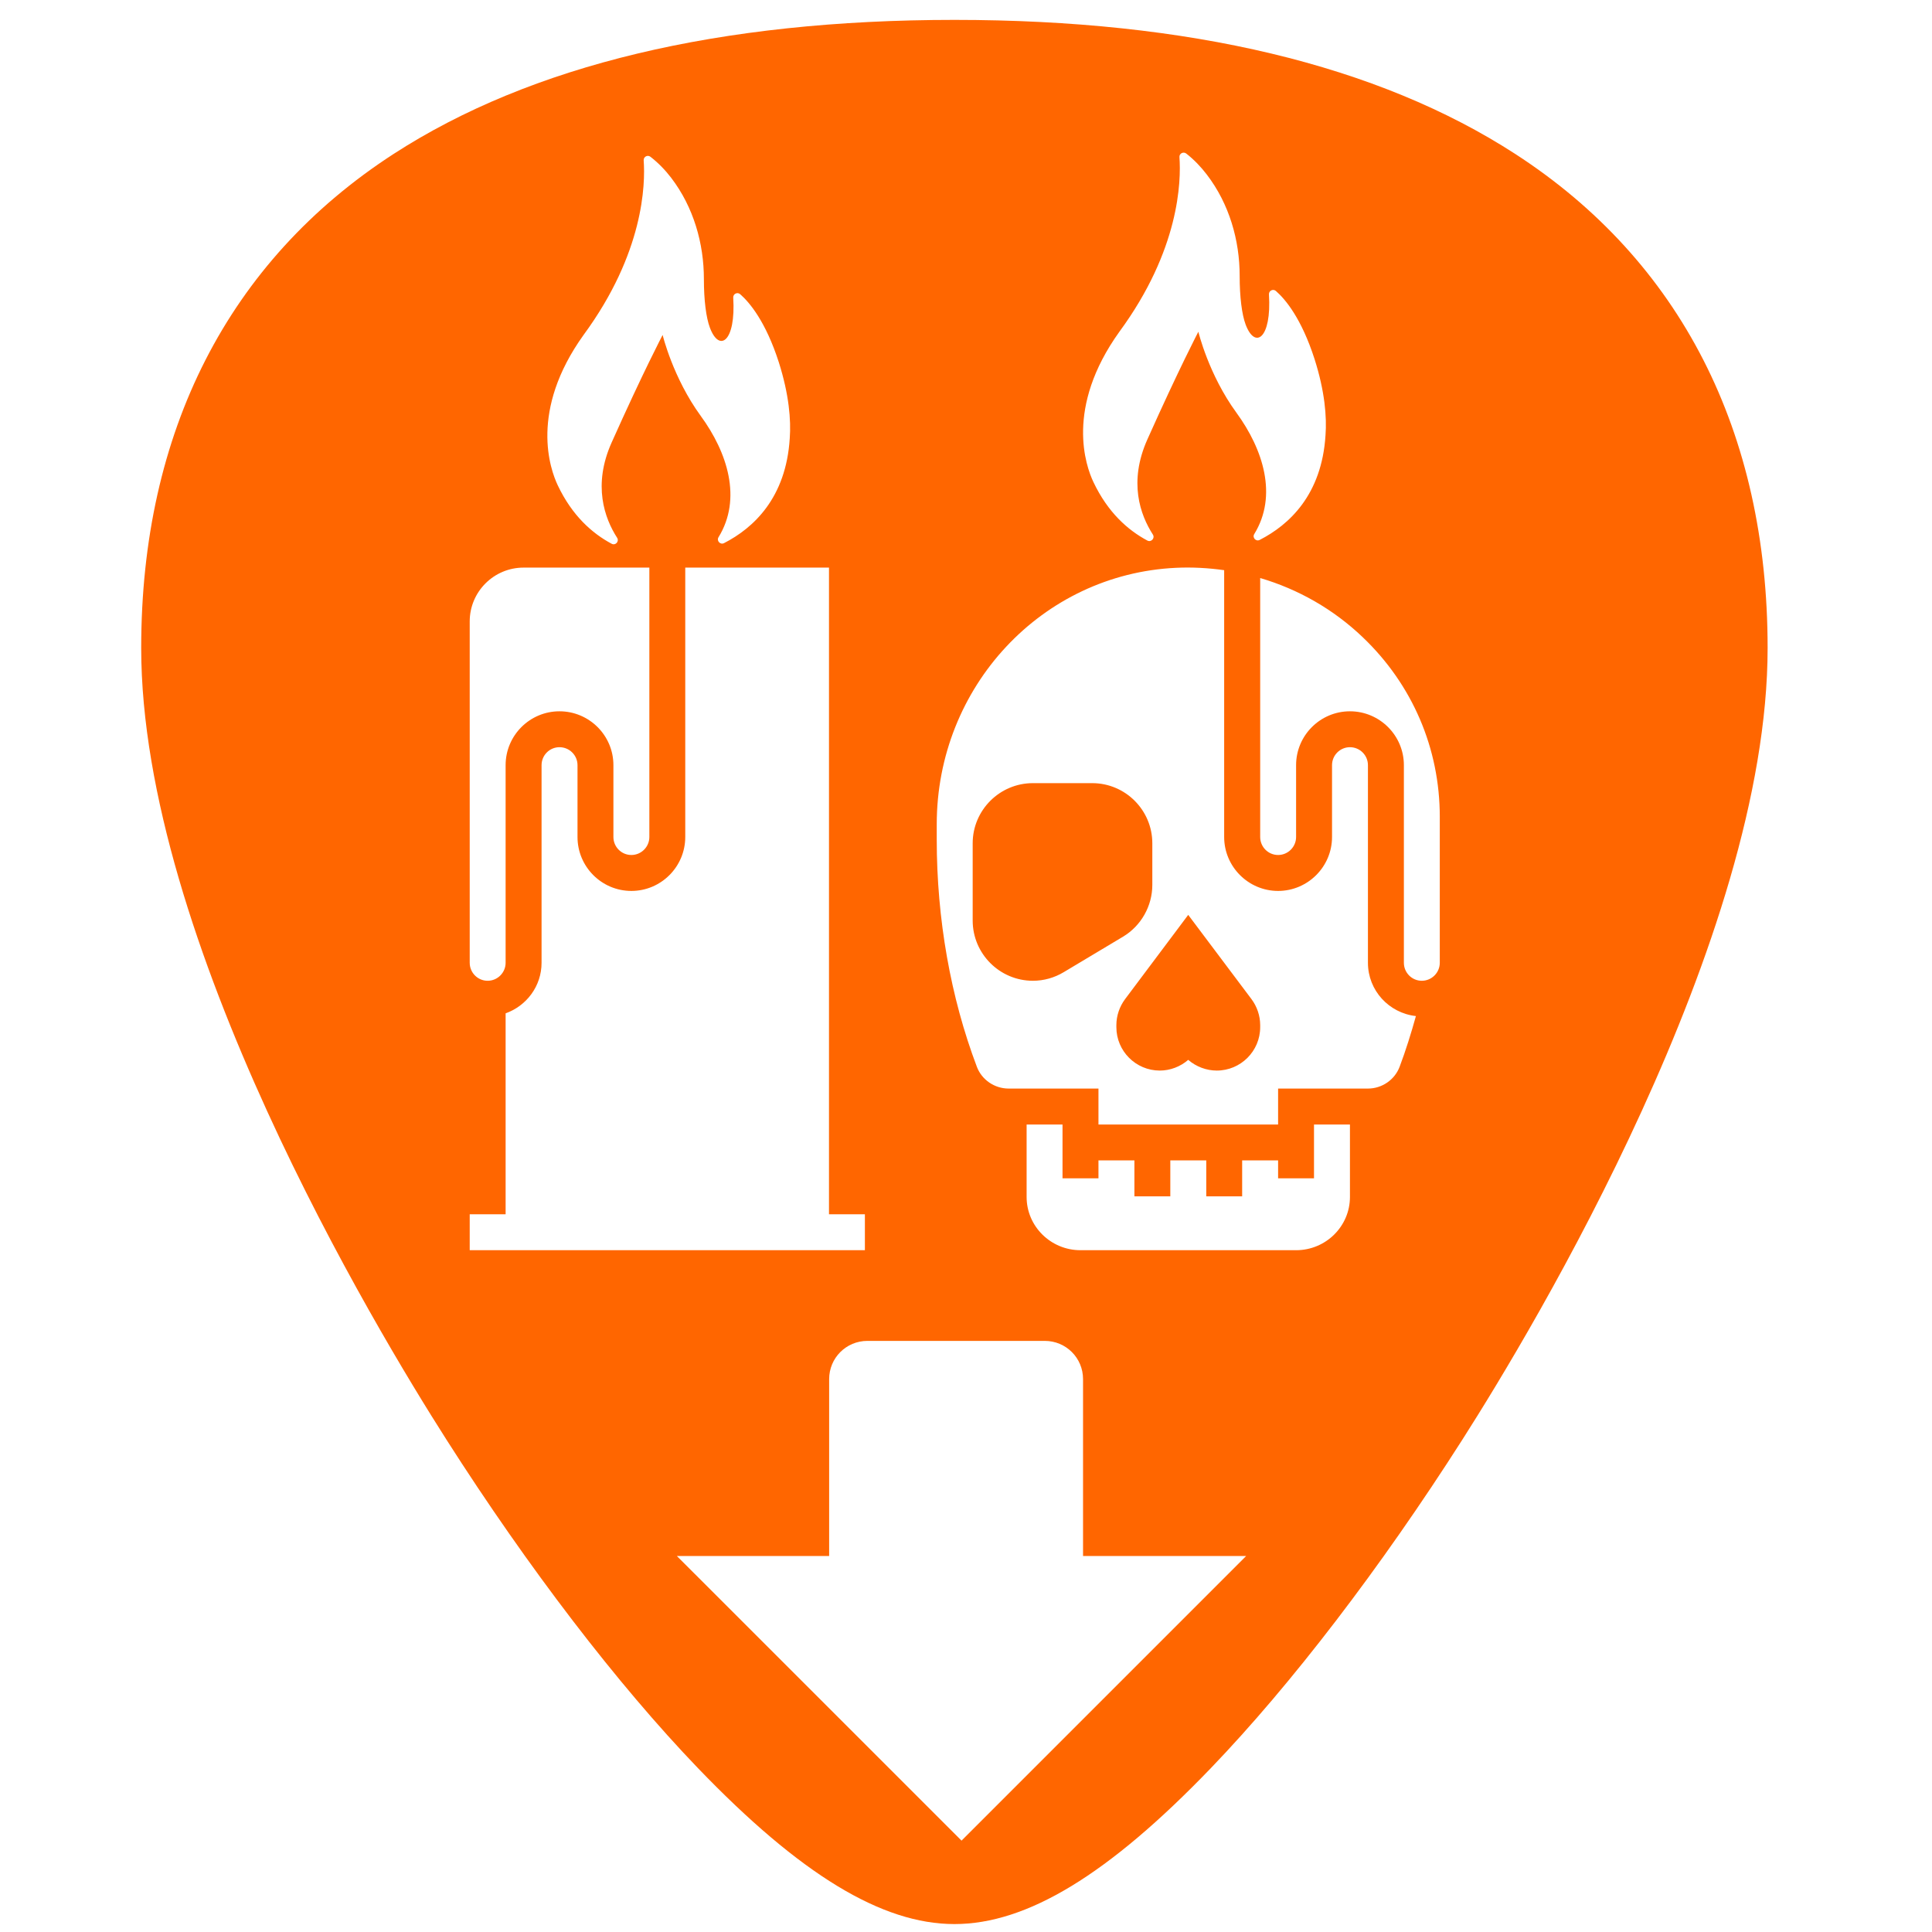
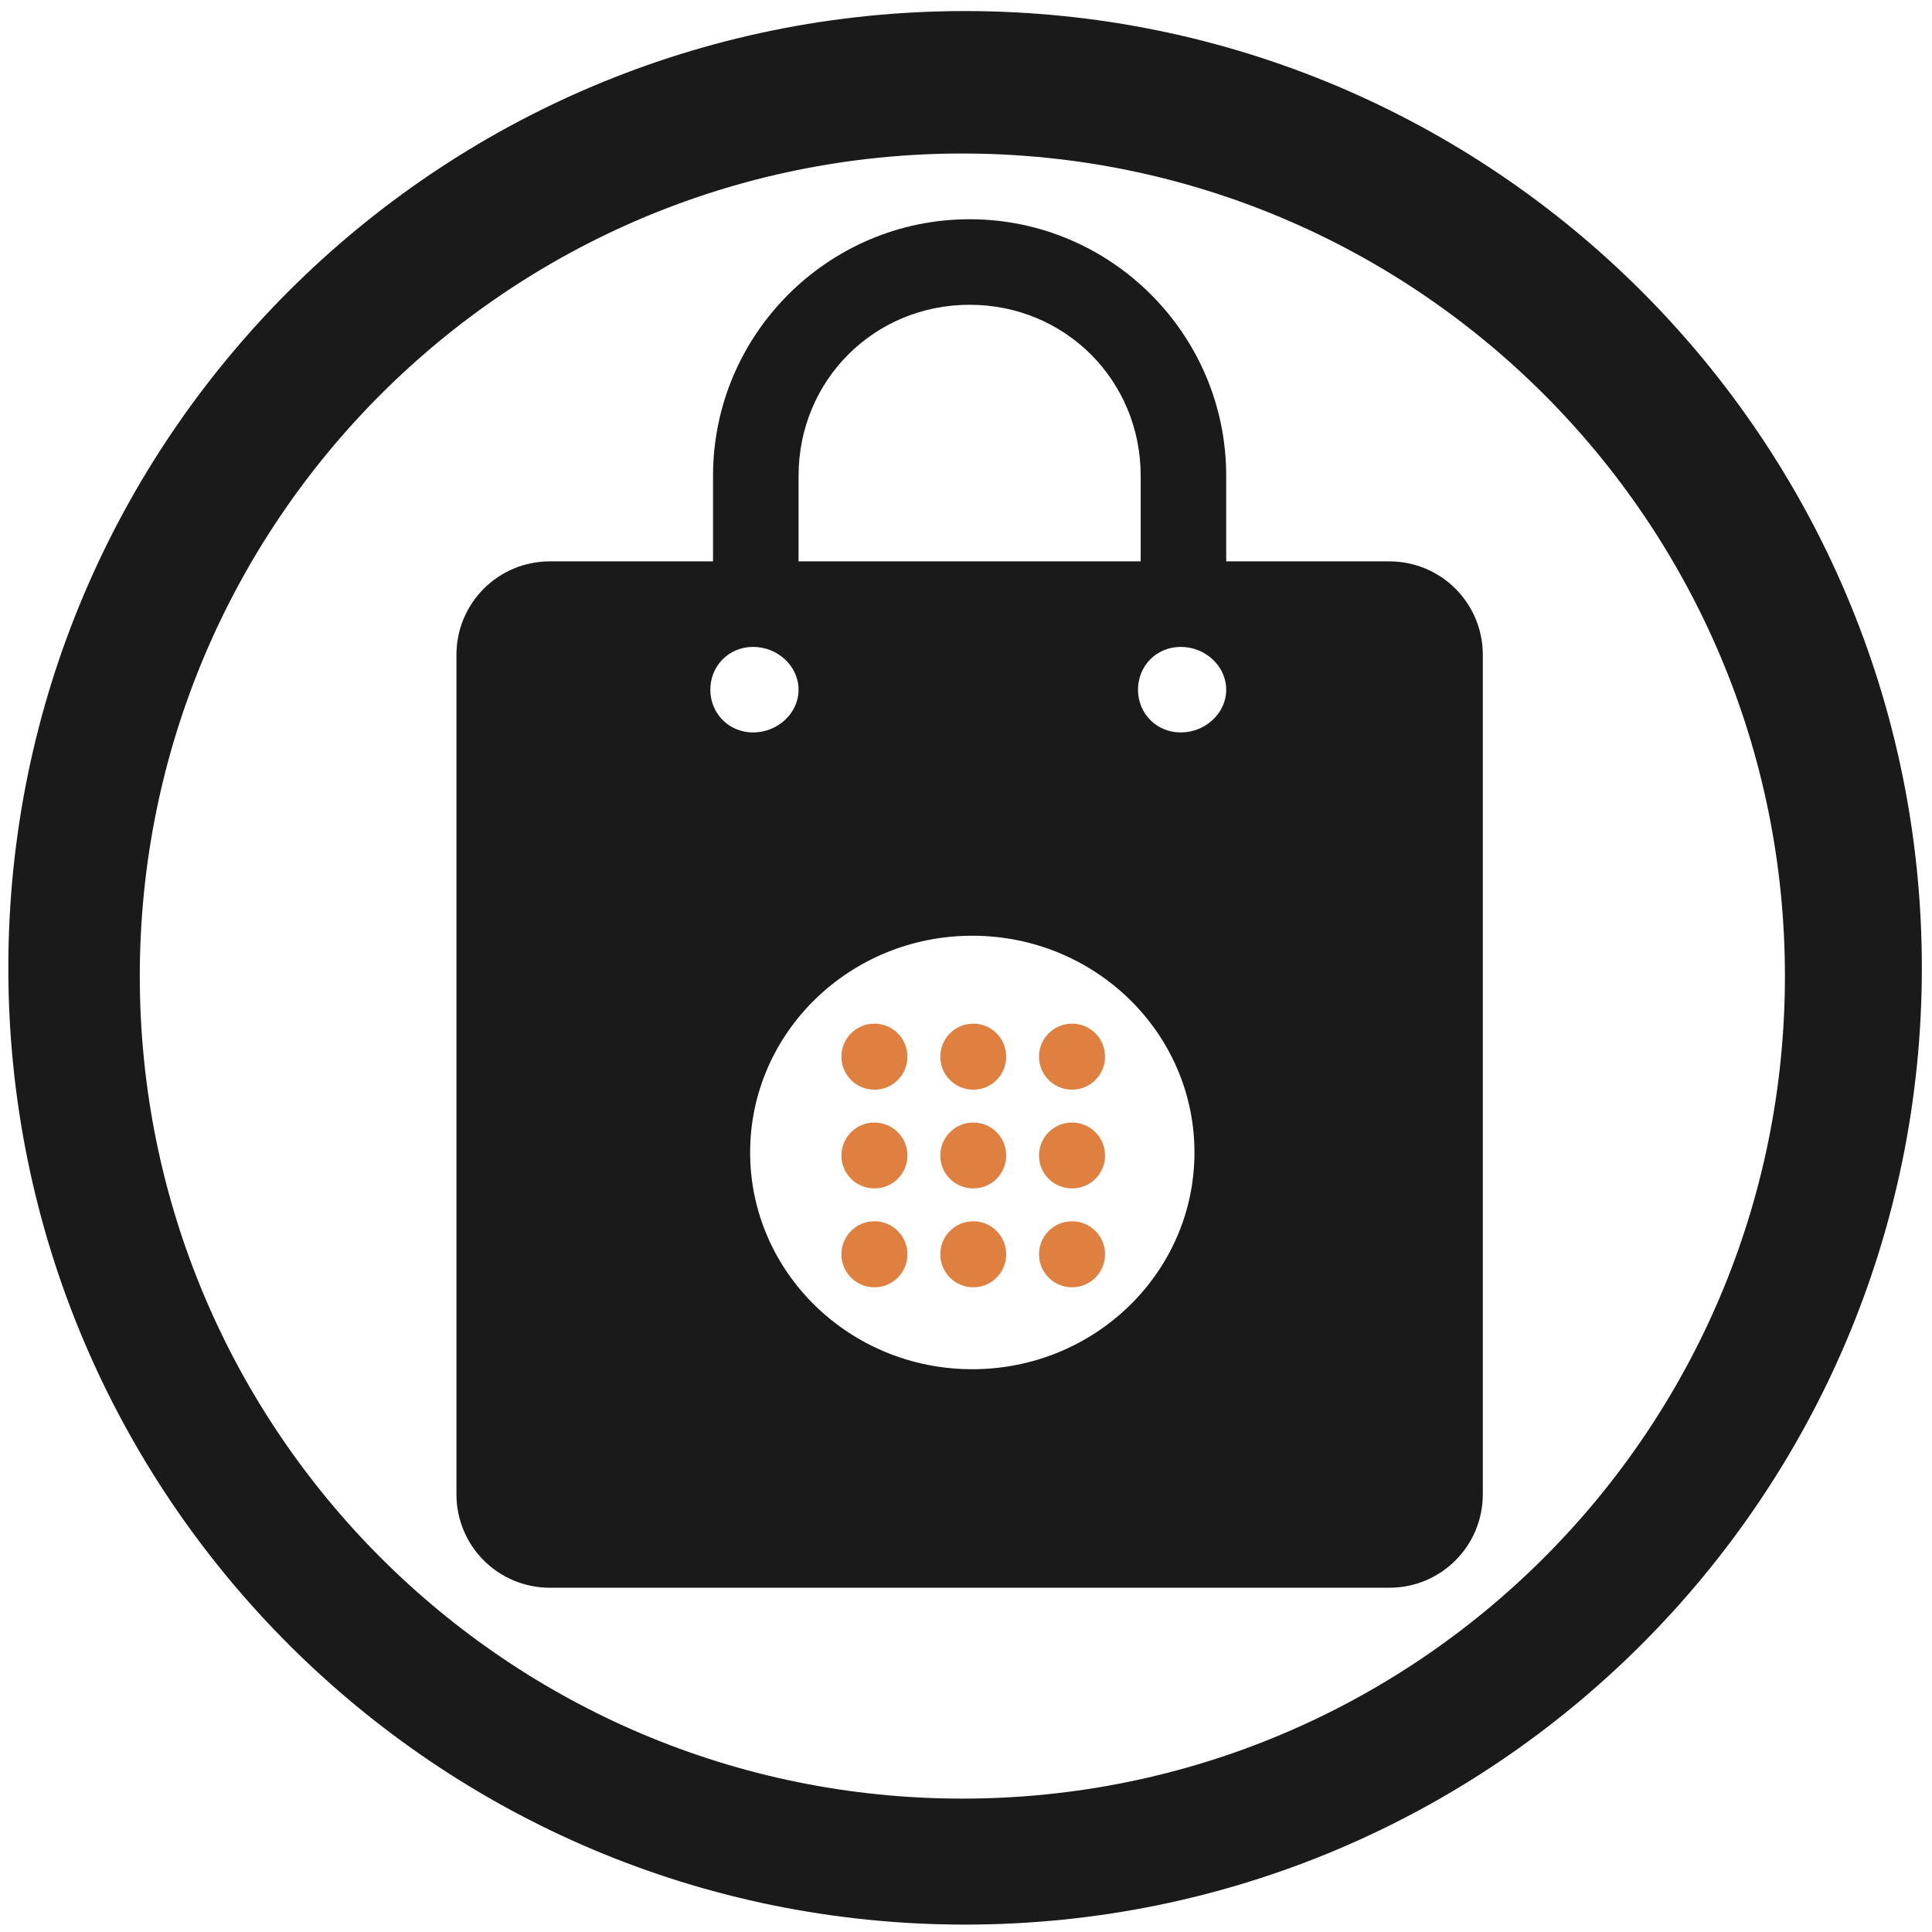
- <svg xmlns="http://www.w3.org/2000/svg" xmlns:xlink="http://www.w3.org/1999/xlink" version="1.1" id="Capa_1" x="0px" y="0px" viewBox="0 0 48 48" xml:space="preserve" width="48" height="48">
-   <defs id="defs39">
-     <linearGradient x1="-83.757" y1="-7.838" x2="-92.223" y2="27.521" id="linearGradient5588" xlink:href="#linearGradient3202" gradientUnits="userSpaceOnUse" gradientTransform="matrix(0.5857566,-0.140767,0.1402401,0.5879573,74.30778,0.1578927)" />
-     <linearGradient id="linearGradient3202">
-       <stop id="stop3204" style="stop-color:white;stop-opacity:1" offset="0" />
-       <stop id="stop3206" style="stop-color:#d3eefc;stop-opacity:1" offset="1" />
-     </linearGradient>
-     <clipPath clipPathUnits="userSpaceOnUse" id="clipPath858">
-       <g id="use860">
-         <path d="m 15.196,13.509 c 0.094,0.05 0.194,-0.058 0.136,-0.148 -0.313,-0.488 -0.61,-1.308 -0.137,-2.365 0.788,-1.762 1.268,-2.675 1.268,-2.675 0,0 0.255,1.065 0.947,2.012 0.666,0.911 1.03,2.057 0.443,3.012 -0.055,0.09 0.042,0.195 0.136,0.147 0.727,-0.372 1.542,-1.118 1.634,-2.602 0.034,-0.454 -0.017,-1.089 -0.271,-1.89 -0.327,-1.016 -0.729,-1.489 -0.962,-1.693 -0.07,-0.061 -0.178,-0.007 -0.172,0.085 0.068,1.096 -0.344,1.374 -0.579,0.747 -0.094,-0.25 -0.148,-0.683 -0.148,-1.211 0,-0.878 -0.255,-1.781 -0.816,-2.516 -0.146,-0.191 -0.317,-0.369 -0.513,-0.522 -0.071,-0.055 -0.174,2.816e-4 -0.167,0.09 0.043,0.595 0.004,2.3 -1.492,4.338 -1.357,1.89 -0.831,3.341 -0.644,3.734 0.357,0.753 0.854,1.195 1.34,1.454 z" id="path864" style="fill:#f2f2f2;stroke-width:0.016" />
-       </g>
-     </clipPath>
-   </defs>
-   <path style="fill:#ff6600;stroke-width:0.092" d="M 23.713 0.494 C 17.879 0.494 13.191 1.615 9.777 3.826 C 5.676 6.484 3.508 10.728 3.508 16.098 C 3.508 23.324 9.314 32.983 11.094 35.771 C 13.125 38.955 15.344 41.851 17.34 43.928 C 19.882 46.572 21.908 47.803 23.713 47.803 C 25.518 47.803 27.542 46.572 30.084 43.928 C 32.08 41.851 34.298 38.955 36.33 35.771 C 38.11 32.983 43.916 23.324 43.916 16.098 C 43.916 10.728 41.75 6.484 37.648 3.826 C 34.235 1.615 29.546 0.494 23.713 0.494 z M 29.357 3.805 C 29.391 3.787 29.435 3.787 29.471 3.814 C 29.667 3.967 29.836 4.145 29.982 4.336 C 30.544 5.07 30.799 5.974 30.799 6.852 C 30.799 7.379 30.854 7.812 30.947 8.062 C 31.182 8.689 31.595 8.41 31.527 7.314 C 31.522 7.222 31.63 7.168 31.699 7.229 C 31.932 7.432 32.333 7.906 32.66 8.922 C 32.915 9.723 32.966 10.359 32.932 10.812 C 32.84 12.297 32.024 13.042 31.297 13.414 C 31.203 13.462 31.107 13.357 31.162 13.268 C 31.749 12.313 31.384 11.165 30.719 10.254 C 30.027 9.307 29.773 8.242 29.773 8.242 C 29.773 8.242 29.294 9.156 28.506 10.918 C 28.033 11.975 28.329 12.794 28.643 13.281 C 28.7 13.371 28.6 13.48 28.506 13.43 C 28.02 13.171 27.523 12.73 27.166 11.977 C 26.979 11.583 26.454 10.132 27.811 8.242 C 29.307 6.205 29.346 4.499 29.303 3.904 C 29.299 3.859 29.324 3.823 29.357 3.805 z M 16.047 3.885 C 16.081 3.867 16.125 3.867 16.16 3.895 C 16.356 4.047 16.528 4.225 16.674 4.416 C 17.235 5.15 17.488 6.054 17.488 6.932 C 17.488 7.459 17.543 7.89 17.637 8.141 C 17.871 8.767 18.285 8.49 18.217 7.395 C 18.211 7.302 18.319 7.248 18.389 7.309 C 18.621 7.512 19.023 7.986 19.35 9.002 C 19.604 9.803 19.655 10.437 19.621 10.891 C 19.529 12.375 18.715 13.122 17.988 13.494 C 17.895 13.542 17.796 13.435 17.852 13.346 C 18.439 12.391 18.076 11.245 17.41 10.334 C 16.719 9.387 16.463 8.322 16.463 8.322 C 16.463 8.322 15.983 9.234 15.195 10.996 C 14.723 12.053 15.019 12.874 15.332 13.361 C 15.39 13.451 15.292 13.56 15.197 13.51 C 14.711 13.251 14.214 12.81 13.857 12.057 C 13.671 11.664 13.143 10.21 14.5 8.32 C 15.996 6.283 16.035 4.579 15.992 3.984 C 15.989 3.94 16.013 3.903 16.047 3.885 z M 13.008 14.102 L 16.133 14.102 L 16.133 20.795 C 16.133 21.041 15.932 21.242 15.686 21.242 C 15.439 21.242 15.24 21.041 15.24 20.795 L 15.24 19.01 C 15.24 18.272 14.639 17.672 13.9 17.672 C 13.162 17.672 12.562 18.272 12.562 19.01 L 12.562 23.92 C 12.562 24.166 12.361 24.367 12.115 24.367 C 11.869 24.367 11.67 24.166 11.67 23.92 L 11.67 15.439 C 11.67 14.701 12.27 14.102 13.008 14.102 z M 17.025 14.102 L 20.596 14.102 L 20.596 30.168 L 21.488 30.168 L 21.488 31.061 L 11.67 31.061 L 11.67 30.168 L 12.562 30.168 L 12.562 25.176 C 13.081 24.991 13.455 24.501 13.455 23.92 L 13.455 19.01 C 13.455 18.764 13.654 18.564 13.9 18.564 C 14.147 18.564 14.348 18.764 14.348 19.01 L 14.348 20.795 C 14.348 21.533 14.947 22.135 15.686 22.135 C 16.424 22.135 17.025 21.533 17.025 20.795 L 17.025 14.102 z M 29.219 14.107 C 29.623 14.088 30.023 14.111 30.414 14.166 L 30.414 20.795 C 30.414 21.533 31.016 22.135 31.754 22.135 C 32.492 22.135 33.094 21.533 33.094 20.795 L 33.094 19.01 C 33.094 18.764 33.293 18.564 33.539 18.564 C 33.785 18.564 33.986 18.764 33.986 19.01 L 33.986 23.92 C 33.986 24.608 34.509 25.17 35.178 25.244 C 35.058 25.675 34.926 26.099 34.773 26.504 C 34.651 26.827 34.336 27.045 33.986 27.045 L 31.754 27.045 L 31.754 27.938 L 27.291 27.938 L 27.291 27.045 L 25.059 27.045 C 24.709 27.045 24.391 26.827 24.27 26.504 C 23.617 24.779 23.273 22.829 23.273 20.861 L 23.273 20.48 C 23.273 17.063 25.885 14.263 29.219 14.107 z M 31.309 14.361 C 32.253 14.639 33.125 15.133 33.857 15.832 C 35.092 17.01 35.771 18.595 35.771 20.293 L 35.771 23.92 C 35.771 24.166 35.57 24.367 35.324 24.367 C 35.078 24.367 34.879 24.166 34.879 23.92 L 34.879 19.01 C 34.879 18.272 34.277 17.672 33.539 17.672 C 32.801 17.672 32.201 18.272 32.201 19.01 L 32.201 20.795 C 32.201 21.041 32 21.242 31.754 21.242 C 31.508 21.242 31.309 21.041 31.309 20.795 L 31.309 14.361 z M 25.662 19.457 C 24.838 19.457 24.166 20.127 24.166 20.951 L 24.166 22.871 C 24.166 23.696 24.838 24.367 25.662 24.367 C 25.933 24.367 26.198 24.292 26.43 24.152 L 27.904 23.27 C 28.352 23.001 28.629 22.508 28.629 21.986 L 28.629 20.951 C 28.629 20.127 27.959 19.457 27.135 19.457 L 25.662 19.457 z M 29.521 22.73 L 27.953 24.822 C 27.814 25.008 27.736 25.237 27.736 25.469 L 27.736 25.52 C 27.736 26.114 28.22 26.598 28.814 26.598 C 29.073 26.598 29.326 26.501 29.521 26.332 C 29.717 26.501 29.972 26.598 30.23 26.598 C 30.825 26.598 31.309 26.114 31.309 25.52 L 31.309 25.469 C 31.309 25.237 31.231 25.008 31.092 24.822 L 29.521 22.73 z M 25.506 27.938 L 26.398 27.938 L 26.398 29.275 L 27.291 29.275 L 27.291 28.83 L 28.184 28.83 L 28.184 29.723 L 29.076 29.723 L 29.076 28.83 L 29.969 28.83 L 29.969 29.723 L 30.861 29.723 L 30.861 28.83 L 31.754 28.83 L 31.754 29.275 L 32.646 29.275 L 32.646 27.938 L 33.539 27.938 L 33.539 29.738 C 33.539 30.468 32.939 31.061 32.201 31.061 L 26.844 31.061 C 26.106 31.061 25.506 30.468 25.506 29.738 L 25.506 27.938 z M 21.551 33.314 L 25.957 33.314 C 26.484 33.314 26.908 33.737 26.908 34.264 L 26.908 38.658 L 30.961 38.658 L 23.889 45.73 L 16.816 38.658 L 20.6 38.658 L 20.6 34.264 C 20.6 33.737 21.024 33.314 21.551 33.314 z " id="path2" />
-   <g id="g6" transform="translate(0,-464)">
- </g>
-   <g id="g8" transform="translate(0,-464)">
- </g>
-   <g id="g10" transform="translate(0,-464)">
- </g>
-   <g id="g12" transform="translate(0,-464)">
- </g>
-   <g id="g14" transform="translate(0,-464)">
- </g>
-   <g id="g16" transform="translate(0,-464)">
- </g>
-   <g id="g18" transform="translate(0,-464)">
- </g>
-   <g id="g20" transform="translate(0,-464)">
- </g>
-   <g id="g22" transform="translate(0,-464)">
- </g>
-   <g id="g24" transform="translate(0,-464)">
- </g>
-   <g id="g26" transform="translate(0,-464)">
- </g>
-   <g id="g28" transform="translate(0,-464)">
- </g>
-   <g id="g30" transform="translate(0,-464)">
- </g>
-   <g id="g32" transform="translate(0,-464)">
- </g>
-   <g id="g34" transform="translate(0,-464)">
- </g>
+ <svg xmlns="http://www.w3.org/2000/svg" width="48" height="48" viewBox="0 0 12.7 12.7" version="1.1" id="svg829">
+   <defs id="defs823" />
+   <g id="layer1" transform="translate(0,-284.3)">
+     <g id="g855">
+       <path id="path846" transform="matrix(0.2645833,0,0,0.2645833,0,284.3)" d="M 23.979 0.275 A 23.771 23.771 0 0 0 0.207 24.047 A 23.771 23.771 0 0 0 23.979 47.816 A 23.771 23.771 0 0 0 47.748 24.047 A 23.771 23.771 0 0 0 23.979 0.275 z M 23.91 3.814 A 20.436 20.436 0 0 1 44.346 24.25 A 20.436 20.436 0 0 1 23.91 44.686 A 20.436 20.436 0 0 1 3.473 24.25 A 20.436 20.436 0 0 1 23.91 3.814 z M 24.09 5.447 C 20.576 5.447 17.715 8.309 17.715 11.822 L 17.715 13.947 L 13.664 13.947 C 12.376 13.947 11.34 14.984 11.34 16.271 L 11.34 37.123 C 11.34 38.411 12.376 39.447 13.664 39.447 L 34.516 39.447 C 35.803 39.447 36.84 38.411 36.84 37.123 L 36.84 16.271 C 36.84 14.984 35.803 13.947 34.516 13.947 L 30.465 13.947 L 30.465 11.822 C 30.465 8.309 27.603 5.447 24.09 5.447 z M 24.09 7.572 C 26.463 7.572 28.34 9.449 28.34 11.822 L 28.34 13.947 L 19.84 13.947 L 19.84 11.822 C 19.84 9.45 21.717 7.572 24.09 7.572 z M 18.711 16.072 C 19.32 16.072 19.84 16.548 19.84 17.135 C 19.84 17.722 19.32 18.197 18.711 18.197 C 18.102 18.197 17.648 17.722 17.648 17.135 C 17.648 16.548 18.102 16.072 18.711 16.072 z M 29.336 16.072 C 29.945 16.072 30.465 16.548 30.465 17.135 C 30.465 17.722 29.945 18.197 29.336 18.197 C 28.727 18.197 28.273 17.722 28.273 17.135 C 28.273 16.548 28.727 16.072 29.336 16.072 z M 24.156 23.248 A 5.52 5.384 0 0 1 29.676 28.633 A 5.52 5.384 0 0 1 24.156 34.018 A 5.52 5.384 0 0 1 18.637 28.633 A 5.52 5.384 0 0 1 24.156 23.248 z " style="fill:#1a1a1a;fill-opacity:1;stroke-width:0.525" />
+       <path id="path832" d="m 5.748,291.029 c -0.12,0 -0.217,0.097 -0.217,0.217 0,0.12 0.097,0.217 0.217,0.217 0.12,0 0.217,-0.097 0.217,-0.217 0,-0.12 -0.097,-0.217 -0.217,-0.217 z m 0.65,0 c -0.12,0 -0.217,0.097 -0.217,0.217 0,0.12 0.097,0.217 0.217,0.217 0.12,0 0.216,-0.097 0.216,-0.217 0,-0.12 -0.096,-0.217 -0.216,-0.217 z m 0.649,0 c -0.12,0 -0.217,0.097 -0.217,0.217 0,0.12 0.097,0.217 0.217,0.217 0.12,0 0.217,-0.097 0.217,-0.217 0,-0.12 -0.097,-0.217 -0.217,-0.217 z m -1.299,0.65 c -0.12,0 -0.217,0.097 -0.217,0.217 0,0.12 0.097,0.216 0.217,0.216 0.12,0 0.217,-0.096 0.217,-0.216 0,-0.12 -0.097,-0.217 -0.217,-0.217 z m 0.65,0 c -0.12,0 -0.217,0.097 -0.217,0.217 0,0.12 0.097,0.216 0.217,0.216 0.12,0 0.216,-0.096 0.216,-0.216 0,-0.12 -0.096,-0.217 -0.216,-0.217 z m 0.649,0 c -0.12,0 -0.217,0.097 -0.217,0.217 0,0.12 0.097,0.216 0.217,0.216 0.12,0 0.217,-0.096 0.217,-0.216 0,-0.12 -0.097,-0.217 -0.217,-0.217 z m -1.299,0.649 c -0.12,0 -0.217,0.097 -0.217,0.217 0,0.12 0.097,0.217 0.217,0.217 0.12,0 0.217,-0.097 0.217,-0.217 0,-0.12 -0.097,-0.217 -0.217,-0.217 z m 0.65,0 c -0.12,0 -0.217,0.097 -0.217,0.217 0,0.12 0.097,0.217 0.217,0.217 0.12,0 0.216,-0.097 0.216,-0.217 0,-0.12 -0.096,-0.217 -0.216,-0.217 z m 0.649,0 c -0.12,0 -0.217,0.097 -0.217,0.217 0,0.12 0.097,0.217 0.217,0.217 0.12,0 0.217,-0.097 0.217,-0.217 0,-0.12 -0.097,-0.217 -0.217,-0.217 z" style="opacity:0.75;fill:#d45500;fill-opacity:1;stroke-width:0.139" />
+     </g>
+   </g>
</svg>
